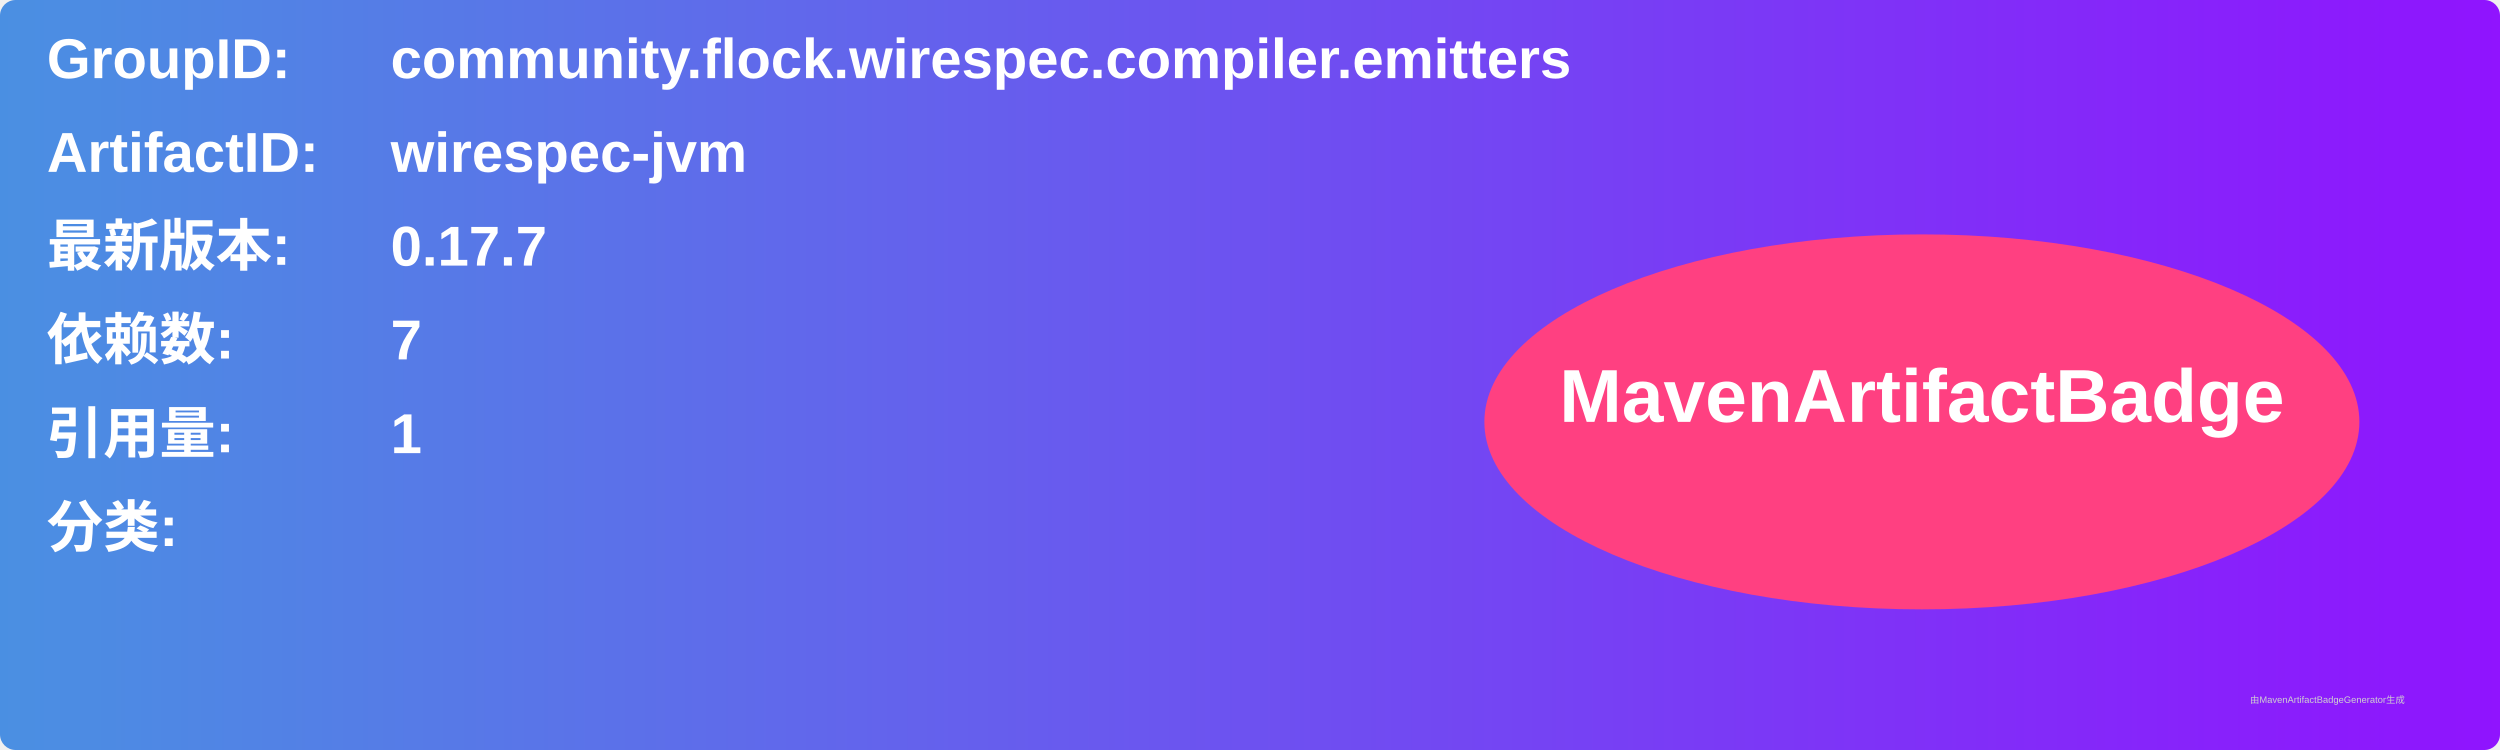
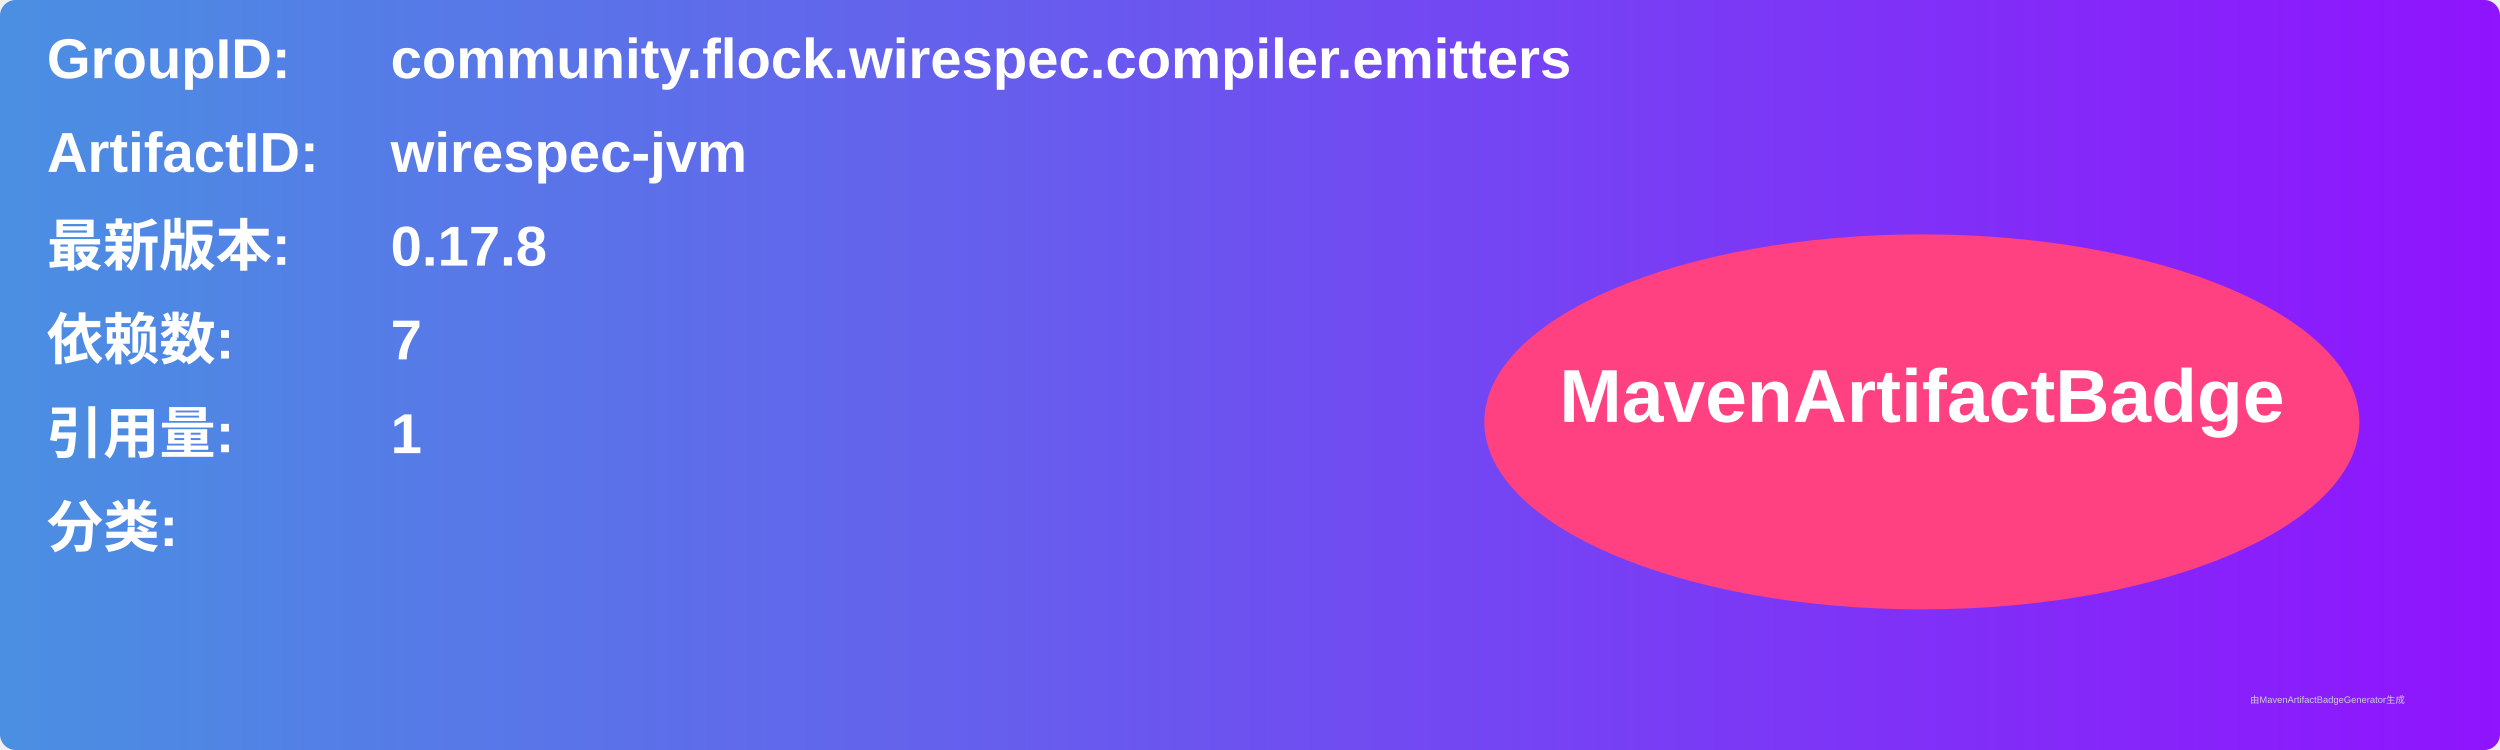
<svg xmlns="http://www.w3.org/2000/svg" width="800" height="240" viewBox="0 0 800 240">
  <linearGradient id="grad" x1="0%" y1="0%" x2="100%" y2="0%">
    <stop offset="0%" stop-color="#4a90e2" />
    <stop offset="100%" stop-color="#9013fe" />
  </linearGradient>
  <rect width="100%" height="100%" rx="5" ry="5" fill="url(#grad)" />
  <g transform="translate(15, 15)">
    <text x="0" y="10" font-family="Arial" font-size="18" fill="white" font-weight="bold" width="260">GroupID:</text>
    <text x="110" y="10" font-family="Arial" font-size="18" fill="white" font-weight="bold" width="460">community.flock.wirespec.compiler.emitters</text>
    <text x="0" y="40" font-family="Arial" font-size="18" fill="white" font-weight="bold" width="260">ArtifactID:</text>
    <text x="110" y="40" font-family="Arial" font-size="18" fill="white" font-weight="bold" width="460">wirespec-jvm</text>
    <text x="0" y="70" font-family="Arial" font-size="18" fill="white" font-weight="bold">最新版本:</text>
    <text x="110" y="70" font-family="Arial" font-size="18" fill="white" font-weight="bold">
-       <tspan font-weight="bold">0.17.7</tspan>
+       <tspan font-weight="bold">0.17.8</tspan>
    </text>
    <text x="0" y="100" font-family="Arial" font-size="18" fill="white" font-weight="bold">依赖数: </text>
    <text x="110" y="100" font-family="Arial" font-size="18" fill="white">
      <tspan font-weight="bold">7</tspan>
    </text>
    <text x="0" y="130" font-family="Arial" font-size="18" fill="white" font-weight="bold">引用量: </text>
    <text x="110" y="130" font-family="Arial" font-size="18" fill="white">
      <tspan font-weight="bold">1</tspan>
    </text>
    <text x="0" y="160" font-family="Arial" font-size="18" fill="white" font-weight="bold">分类:</text>
    <text x="10" y="190" font-family="Arial" font-size="10" fill="white">
      <tspan font-weight="bold" />
    </text>
    <ellipse cx="600" cy="120" rx="140" ry="60" fill="#ff4081" />
    <text x="600" y="120" text-anchor="middle" font-family="Arial" font-size="24" fill="white" font-weight="bold">MavenArtifactBadge</text>
  </g>
  <text x="720" y="225" font-family="Arial" font-size="3" fill="#d0d0d0">由MavenArtifactBadgeGenerator生成</text>
</svg>
